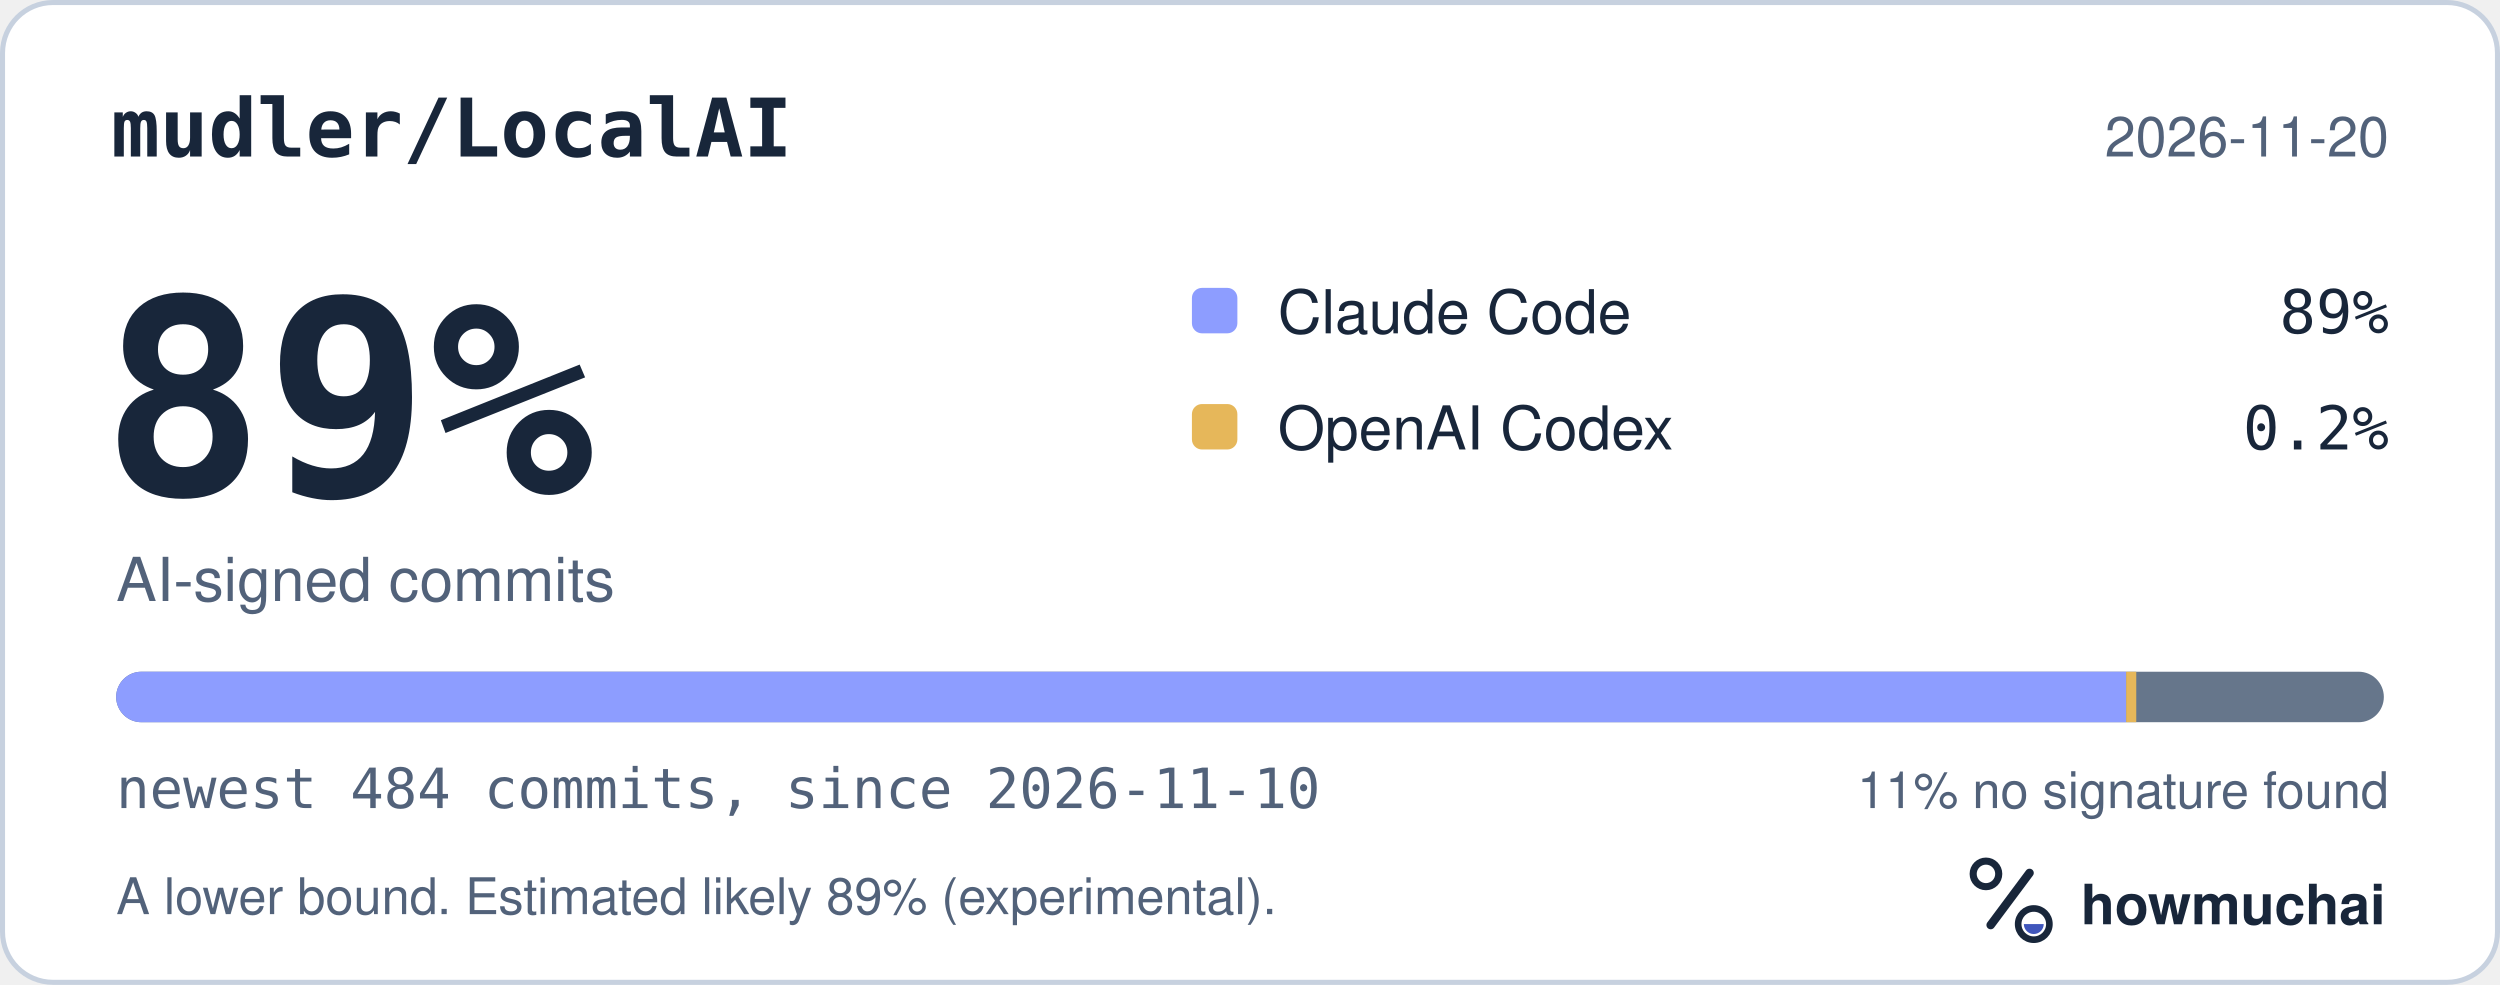
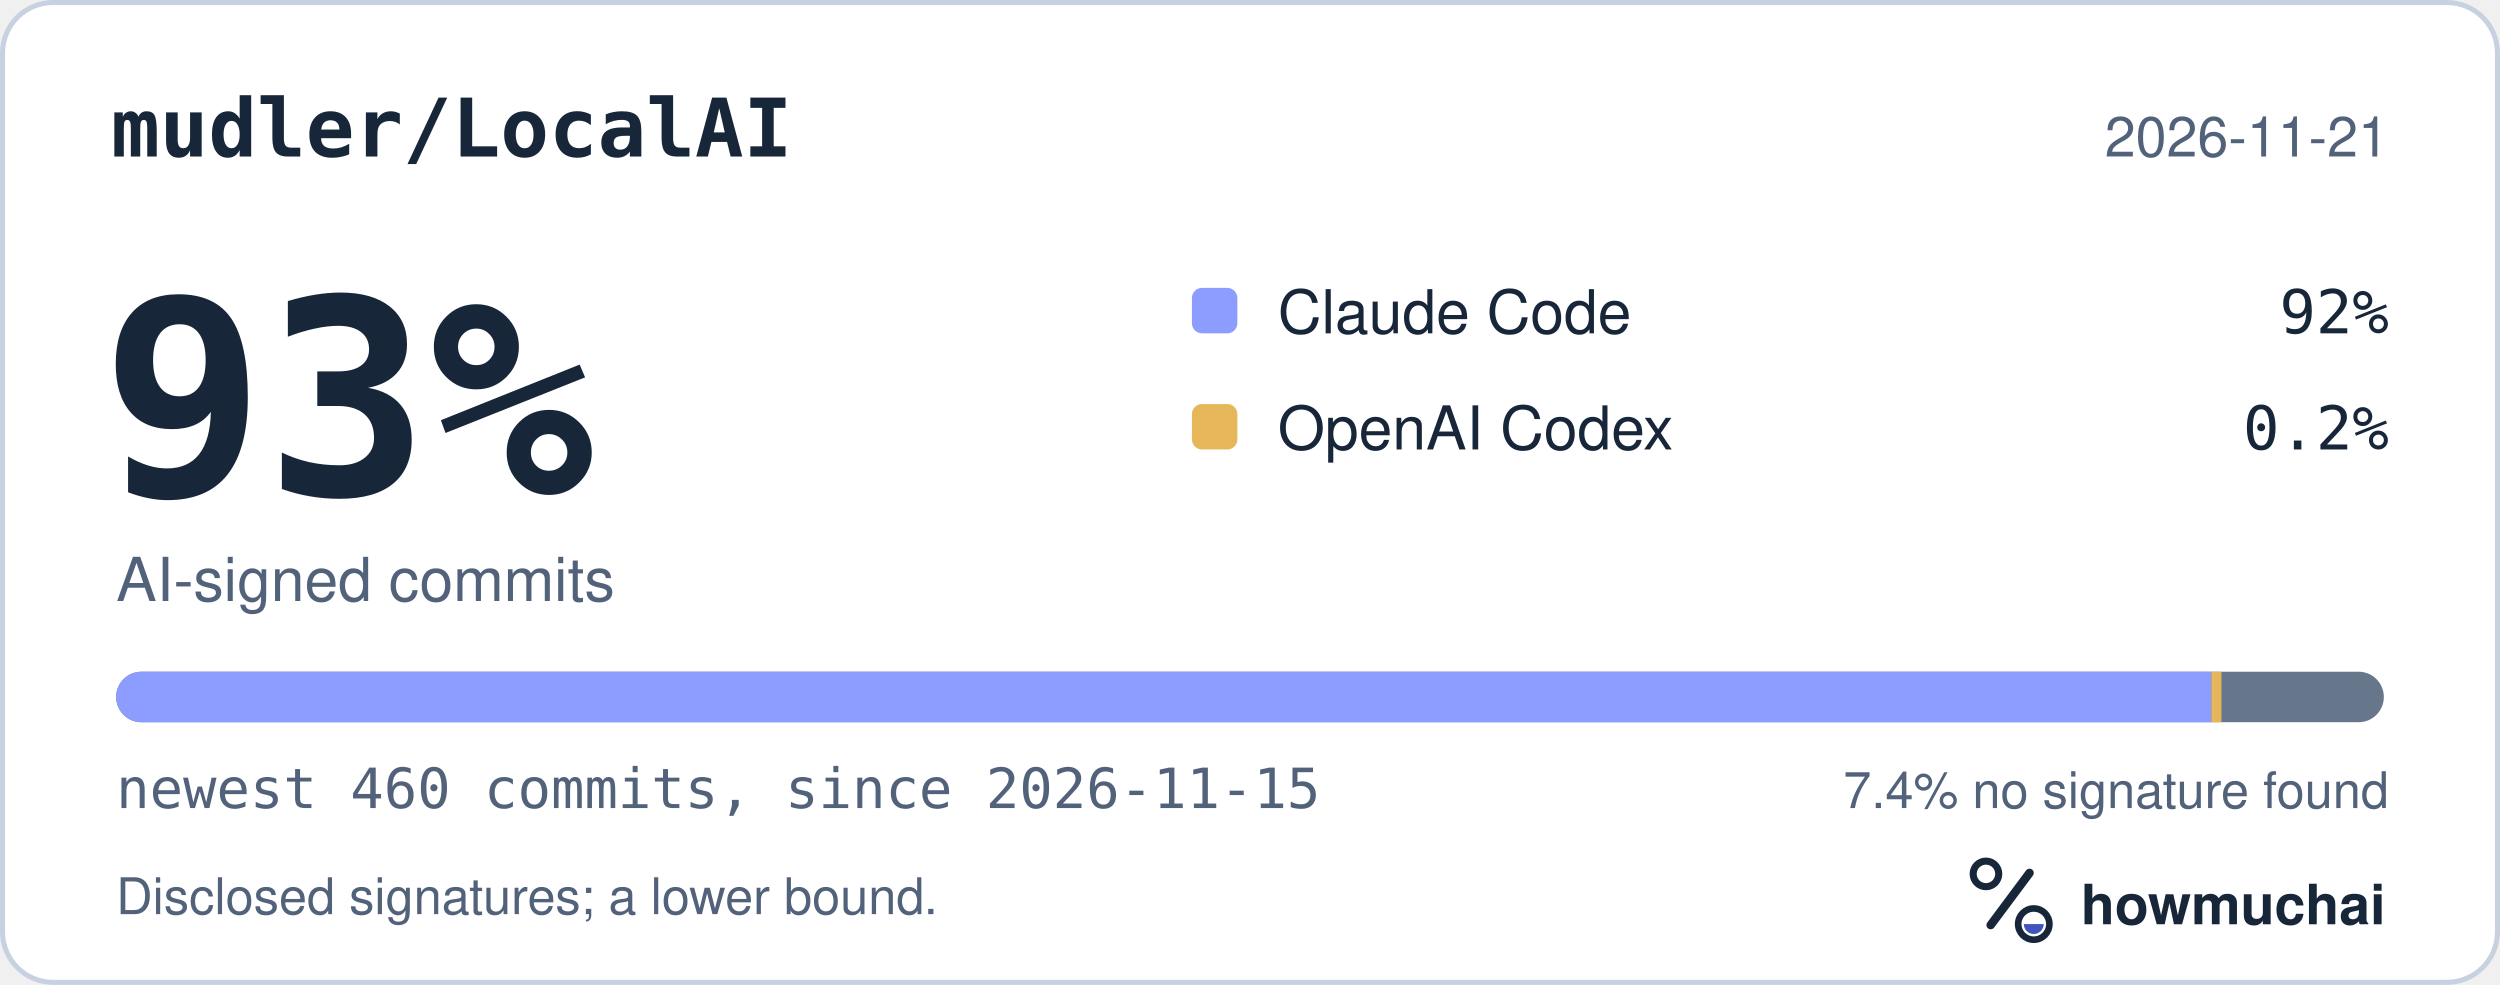
<svg xmlns="http://www.w3.org/2000/svg" width="495" height="195" viewBox="0 0 495 195" role="img" aria-labelledby="hm-t hm-d">
  <rect x="0.5" y="0.5" width="494" height="194" rx="10" fill="#FFFFFF" stroke="#C7D1DF" />
  <text x="22" y="31" fill="#18263A" font-family="ui-monospace, SF Mono, Menlo, Consolas, IBM Plex Mono, monospace" font-size="16" font-weight="600">mudler/LocalAI</text>
-   <text x="473" y="31" fill="#52627A" font-family="-apple-system, BlinkMacSystemFont, Segoe UI, Helvetica, Arial, Fira Sans, sans-serif" font-size="11" text-anchor="end">2026-11-20</text>
-   <text x="20" y="98" fill="#18263A" font-family="ui-monospace, SF Mono, Menlo, Consolas, IBM Plex Mono, monospace" font-size="54" font-weight="700">89%</text>
+   <text x="473" y="31" fill="#52627A" font-family="-apple-system, BlinkMacSystemFont, Segoe UI, Helvetica, Arial, Fira Sans, sans-serif" font-size="11" text-anchor="end">2026-11-21</text>
+   <text x="20" y="98" fill="#18263A" font-family="ui-monospace, SF Mono, Menlo, Consolas, IBM Plex Mono, monospace" font-size="54" font-weight="700">93%</text>
  <text x="23" y="119" fill="#52627A" font-family="-apple-system, BlinkMacSystemFont, Segoe UI, Helvetica, Arial, Fira Sans, sans-serif" font-size="12">AI-signed commits</text>
  <rect x="236" y="57" width="9" height="9" rx="2" fill="#8D9DFF" />
  <text x="253" y="66" fill="#18263A" font-family="-apple-system, BlinkMacSystemFont, Segoe UI, Helvetica, Arial, Fira Sans, sans-serif" font-size="12">Claude Code</text>
-   <text x="473" y="66" fill="#18263A" font-family="ui-monospace, SF Mono, Menlo, Consolas, IBM Plex Mono, monospace" font-size="12" text-anchor="end">89%</text>
+   <text x="473" y="66" fill="#18263A" font-family="ui-monospace, SF Mono, Menlo, Consolas, IBM Plex Mono, monospace" font-size="12" text-anchor="end">92%</text>
  <rect x="236" y="80" width="9" height="9" rx="2" fill="#E6B75A" />
  <text x="253" y="89" fill="#18263A" font-family="-apple-system, BlinkMacSystemFont, Segoe UI, Helvetica, Arial, Fira Sans, sans-serif" font-size="12">OpenAI Codex</text>
  <text x="473" y="89" fill="#18263A" font-family="ui-monospace, SF Mono, Menlo, Consolas, IBM Plex Mono, monospace" font-size="12" text-anchor="end">0.2%</text>
  <defs>
    <clipPath id="hm-bar">
      <rect x="23" y="133" width="449" height="10" rx="5" />
    </clipPath>
  </defs>
  <rect x="23" y="133" width="449" height="10" rx="5" fill="#66768B" />
  <g clip-path="url(#hm-bar)">
-     <rect x="23.00" y="133" width="397.98" height="10" fill="#8D9DFF" />
-     <rect x="420.98" y="133" width="2.00" height="10" fill="#E6B75A" />
+     <rect x="23.00" y="133" width="414.84" height="10" fill="#8D9DFF" />
+     <rect x="437.84" y="133" width="2.00" height="10" fill="#E6B75A" />
  </g>
-   <text x="23" y="160" fill="#52627A" font-family="ui-monospace, SF Mono, Menlo, Consolas, IBM Plex Mono, monospace" font-size="11">newest 484 commits, since 2026-11-10</text>
-   <text x="473" y="160" fill="#52627A" font-family="-apple-system, BlinkMacSystemFont, Segoe UI, Helvetica, Arial, Fira Sans, sans-serif" font-size="10" text-anchor="end">11% no signature found</text>
-   <text x="23" y="181" fill="#52627A" font-family="-apple-system, BlinkMacSystemFont, Segoe UI, Helvetica, Arial, Fira Sans, sans-serif" font-size="10">A lower bound. Estimated likely 89% (experimental).</text>
+   <text x="23" y="160" fill="#52627A" font-family="ui-monospace, SF Mono, Menlo, Consolas, IBM Plex Mono, monospace" font-size="11">newest 460 commits, since 2026-11-15</text>
+   <text x="473" y="160" fill="#52627A" font-family="-apple-system, BlinkMacSystemFont, Segoe UI, Helvetica, Arial, Fira Sans, sans-serif" font-size="10" text-anchor="end">7.4% no signature found</text>
+   <text x="23" y="181" fill="#52627A" font-family="-apple-system, BlinkMacSystemFont, Segoe UI, Helvetica, Arial, Fira Sans, sans-serif" font-size="10">Disclosed signatures; a lower bound.</text>
  <g transform="translate(386 166) scale(0.046875)">
    <circle cx="154" cy="150" r="54" fill="none" stroke="#18263A" stroke-width="30" />
    <path d="M174 366 338 146" fill="none" stroke="#18263A" stroke-width="36" stroke-linecap="round" />
    <circle cx="356" cy="362" r="66" fill="none" stroke="#18263A" stroke-width="28" />
    <path d="M314 362a42 42 0 0 0 84 0Z" fill="#4056BC" />
  </g>
  <text x="412" y="183" fill="#18263A" font-family="-apple-system, BlinkMacSystemFont, Segoe UI, Helvetica, Arial, Fira Sans, sans-serif" font-size="11" font-weight="650">howmuchai</text>
</svg>
